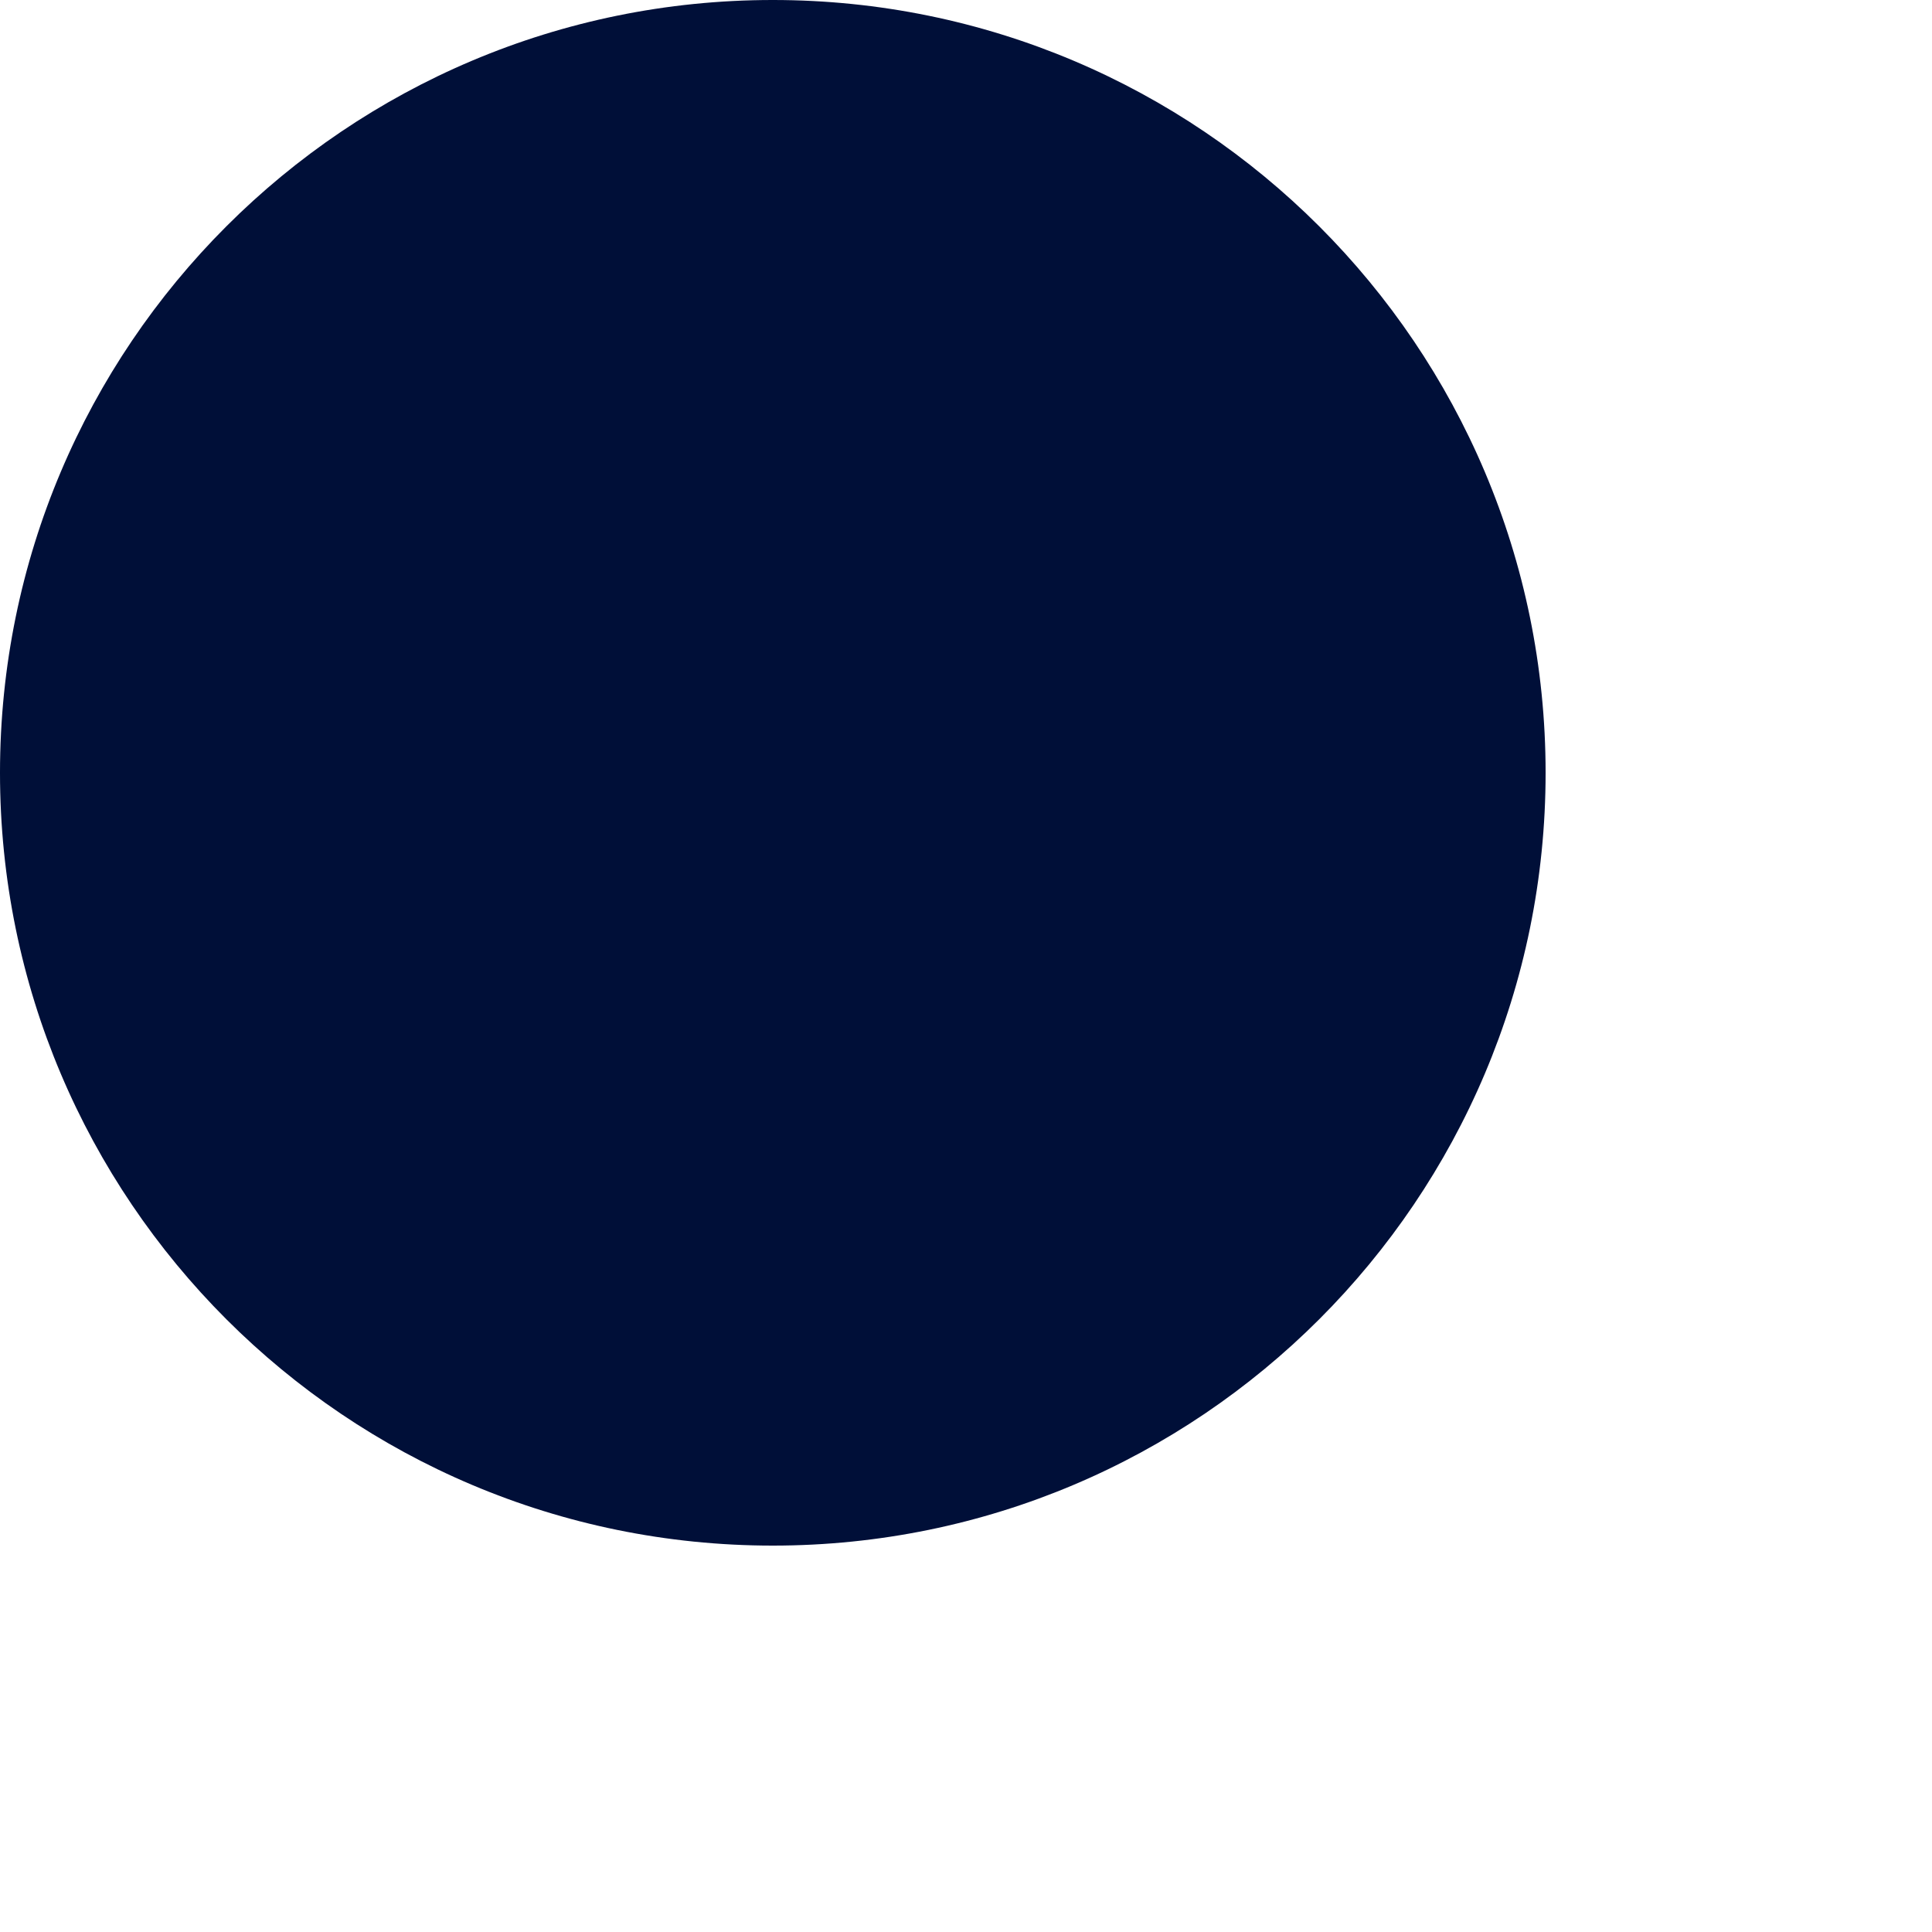
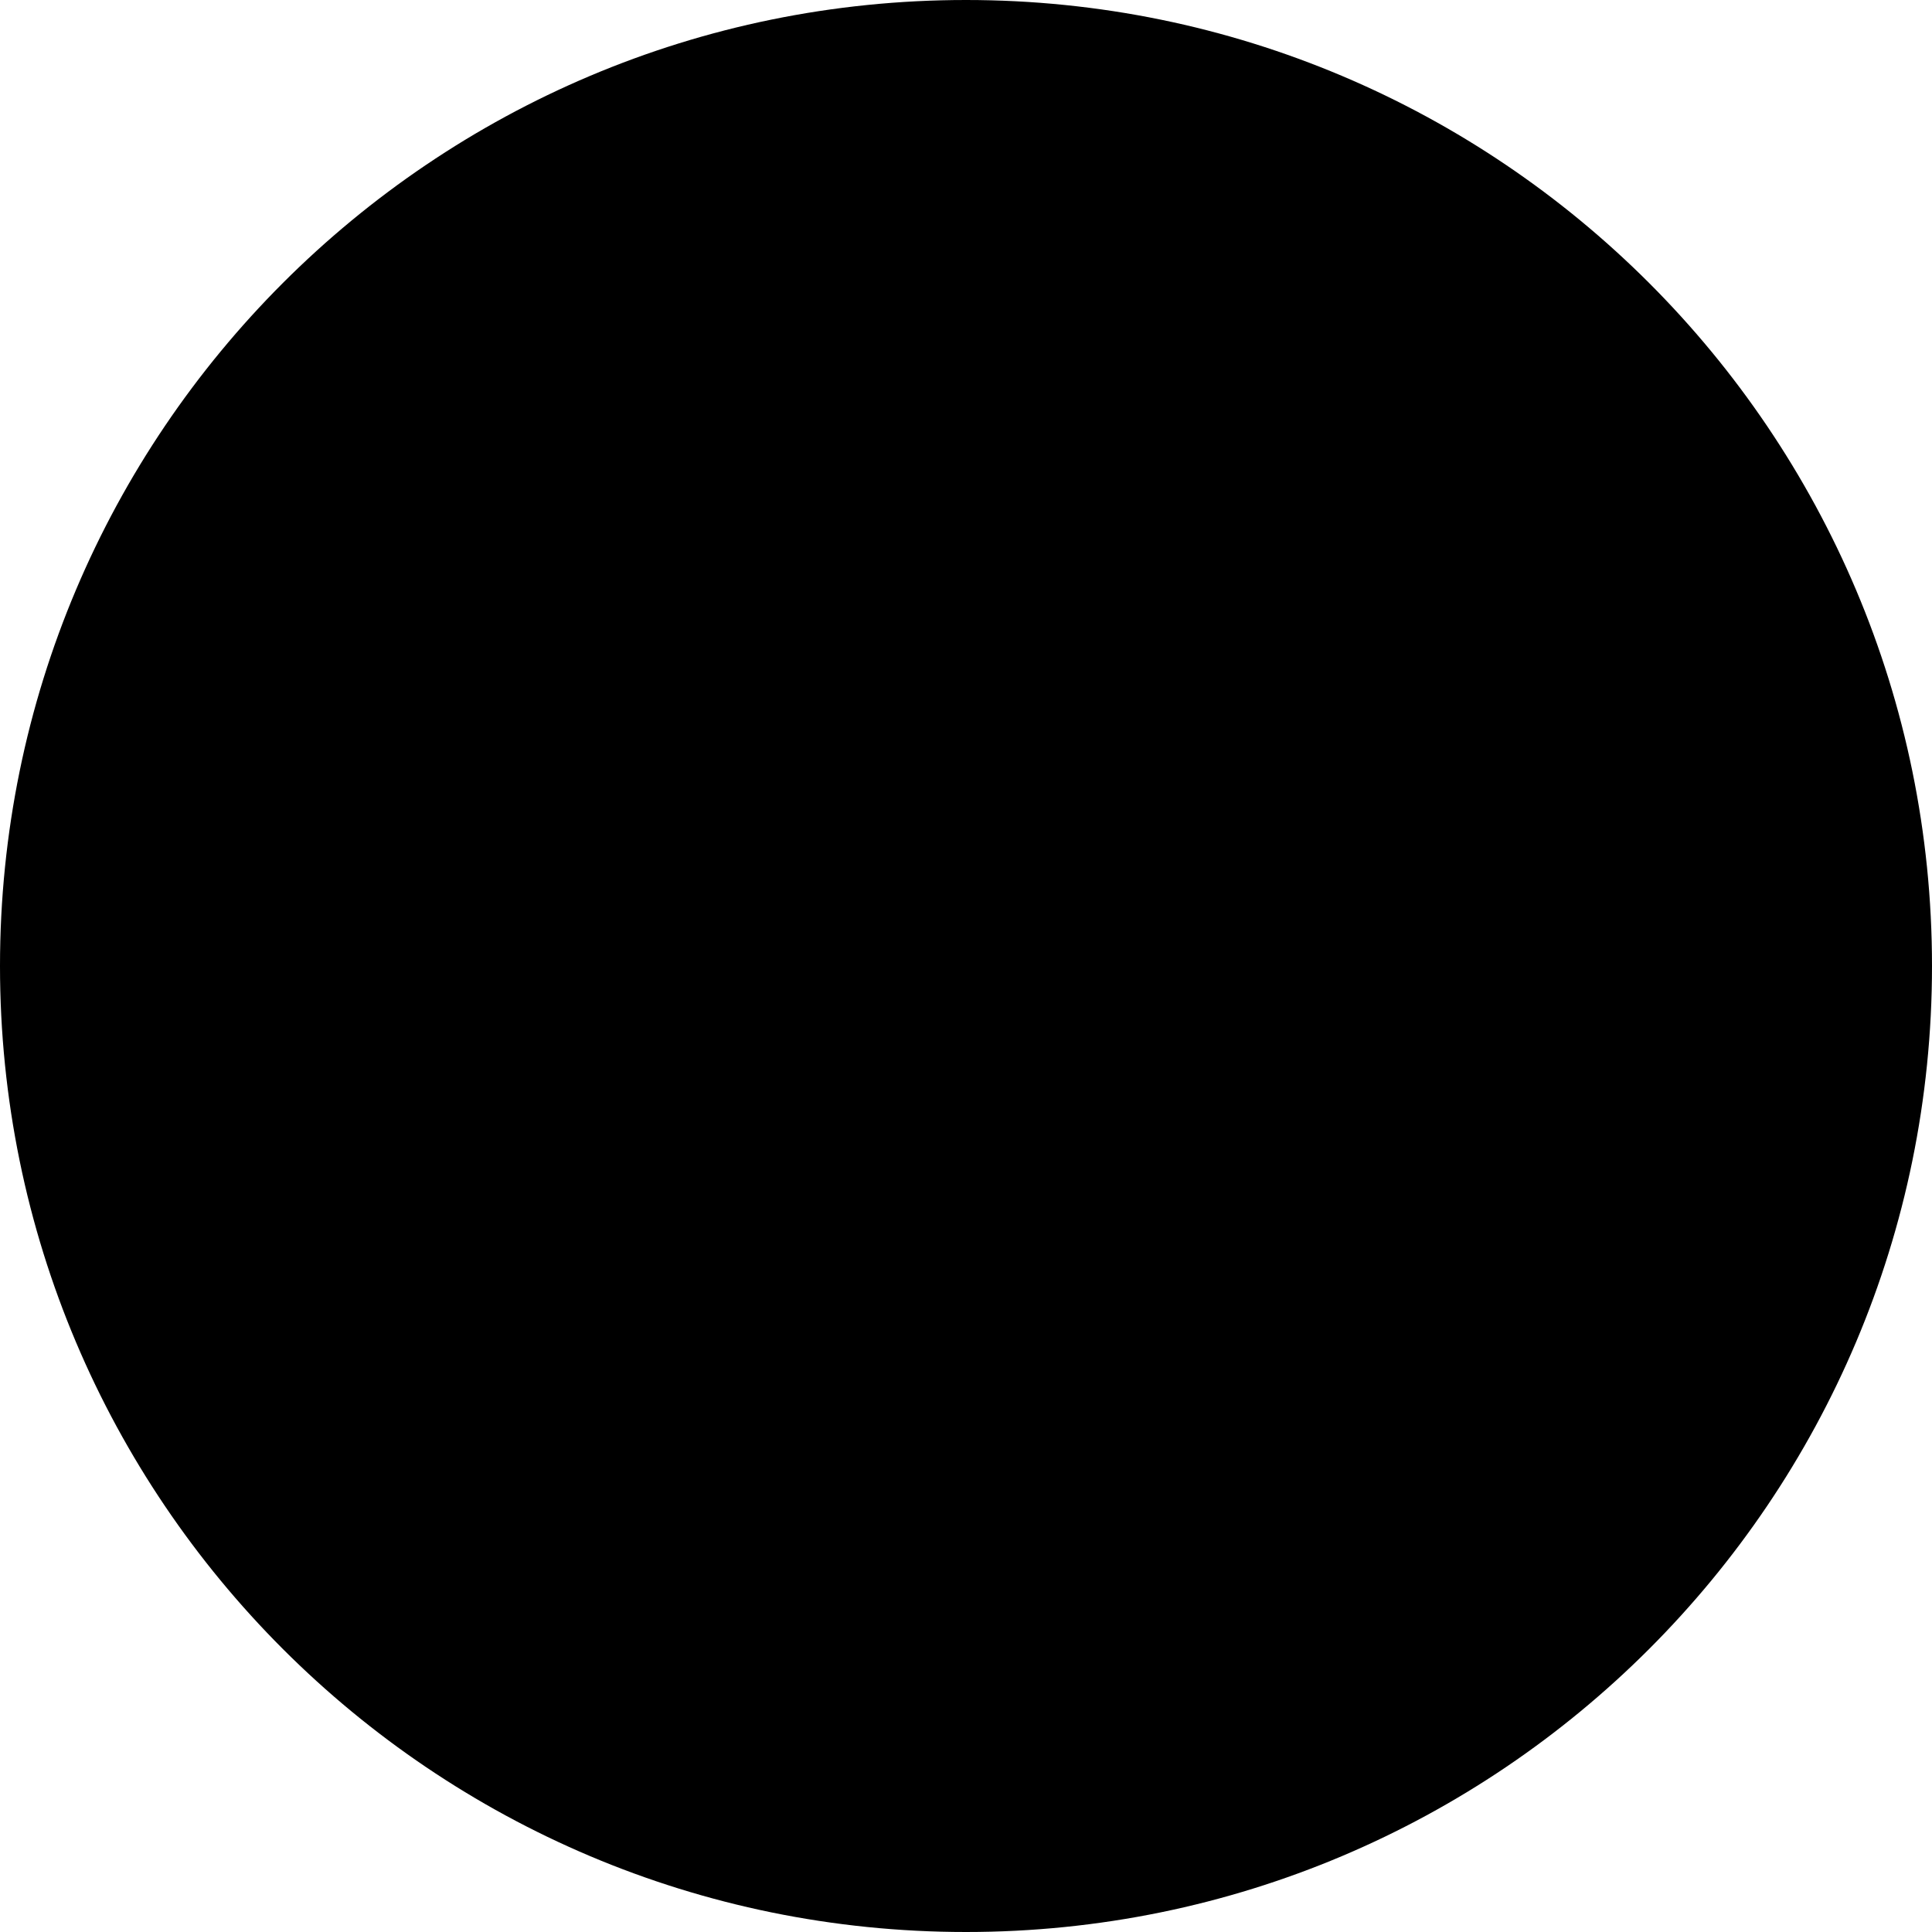
<svg xmlns="http://www.w3.org/2000/svg" width="5" height="5" viewBox="0 0 5 5" fill="none">
-   <circle cx="2" cy="2" r="2" fill="#000F38FF" />
+   <circle cx="2.5" cy="2.5" r="2.5" fill="black" />
</svg>
